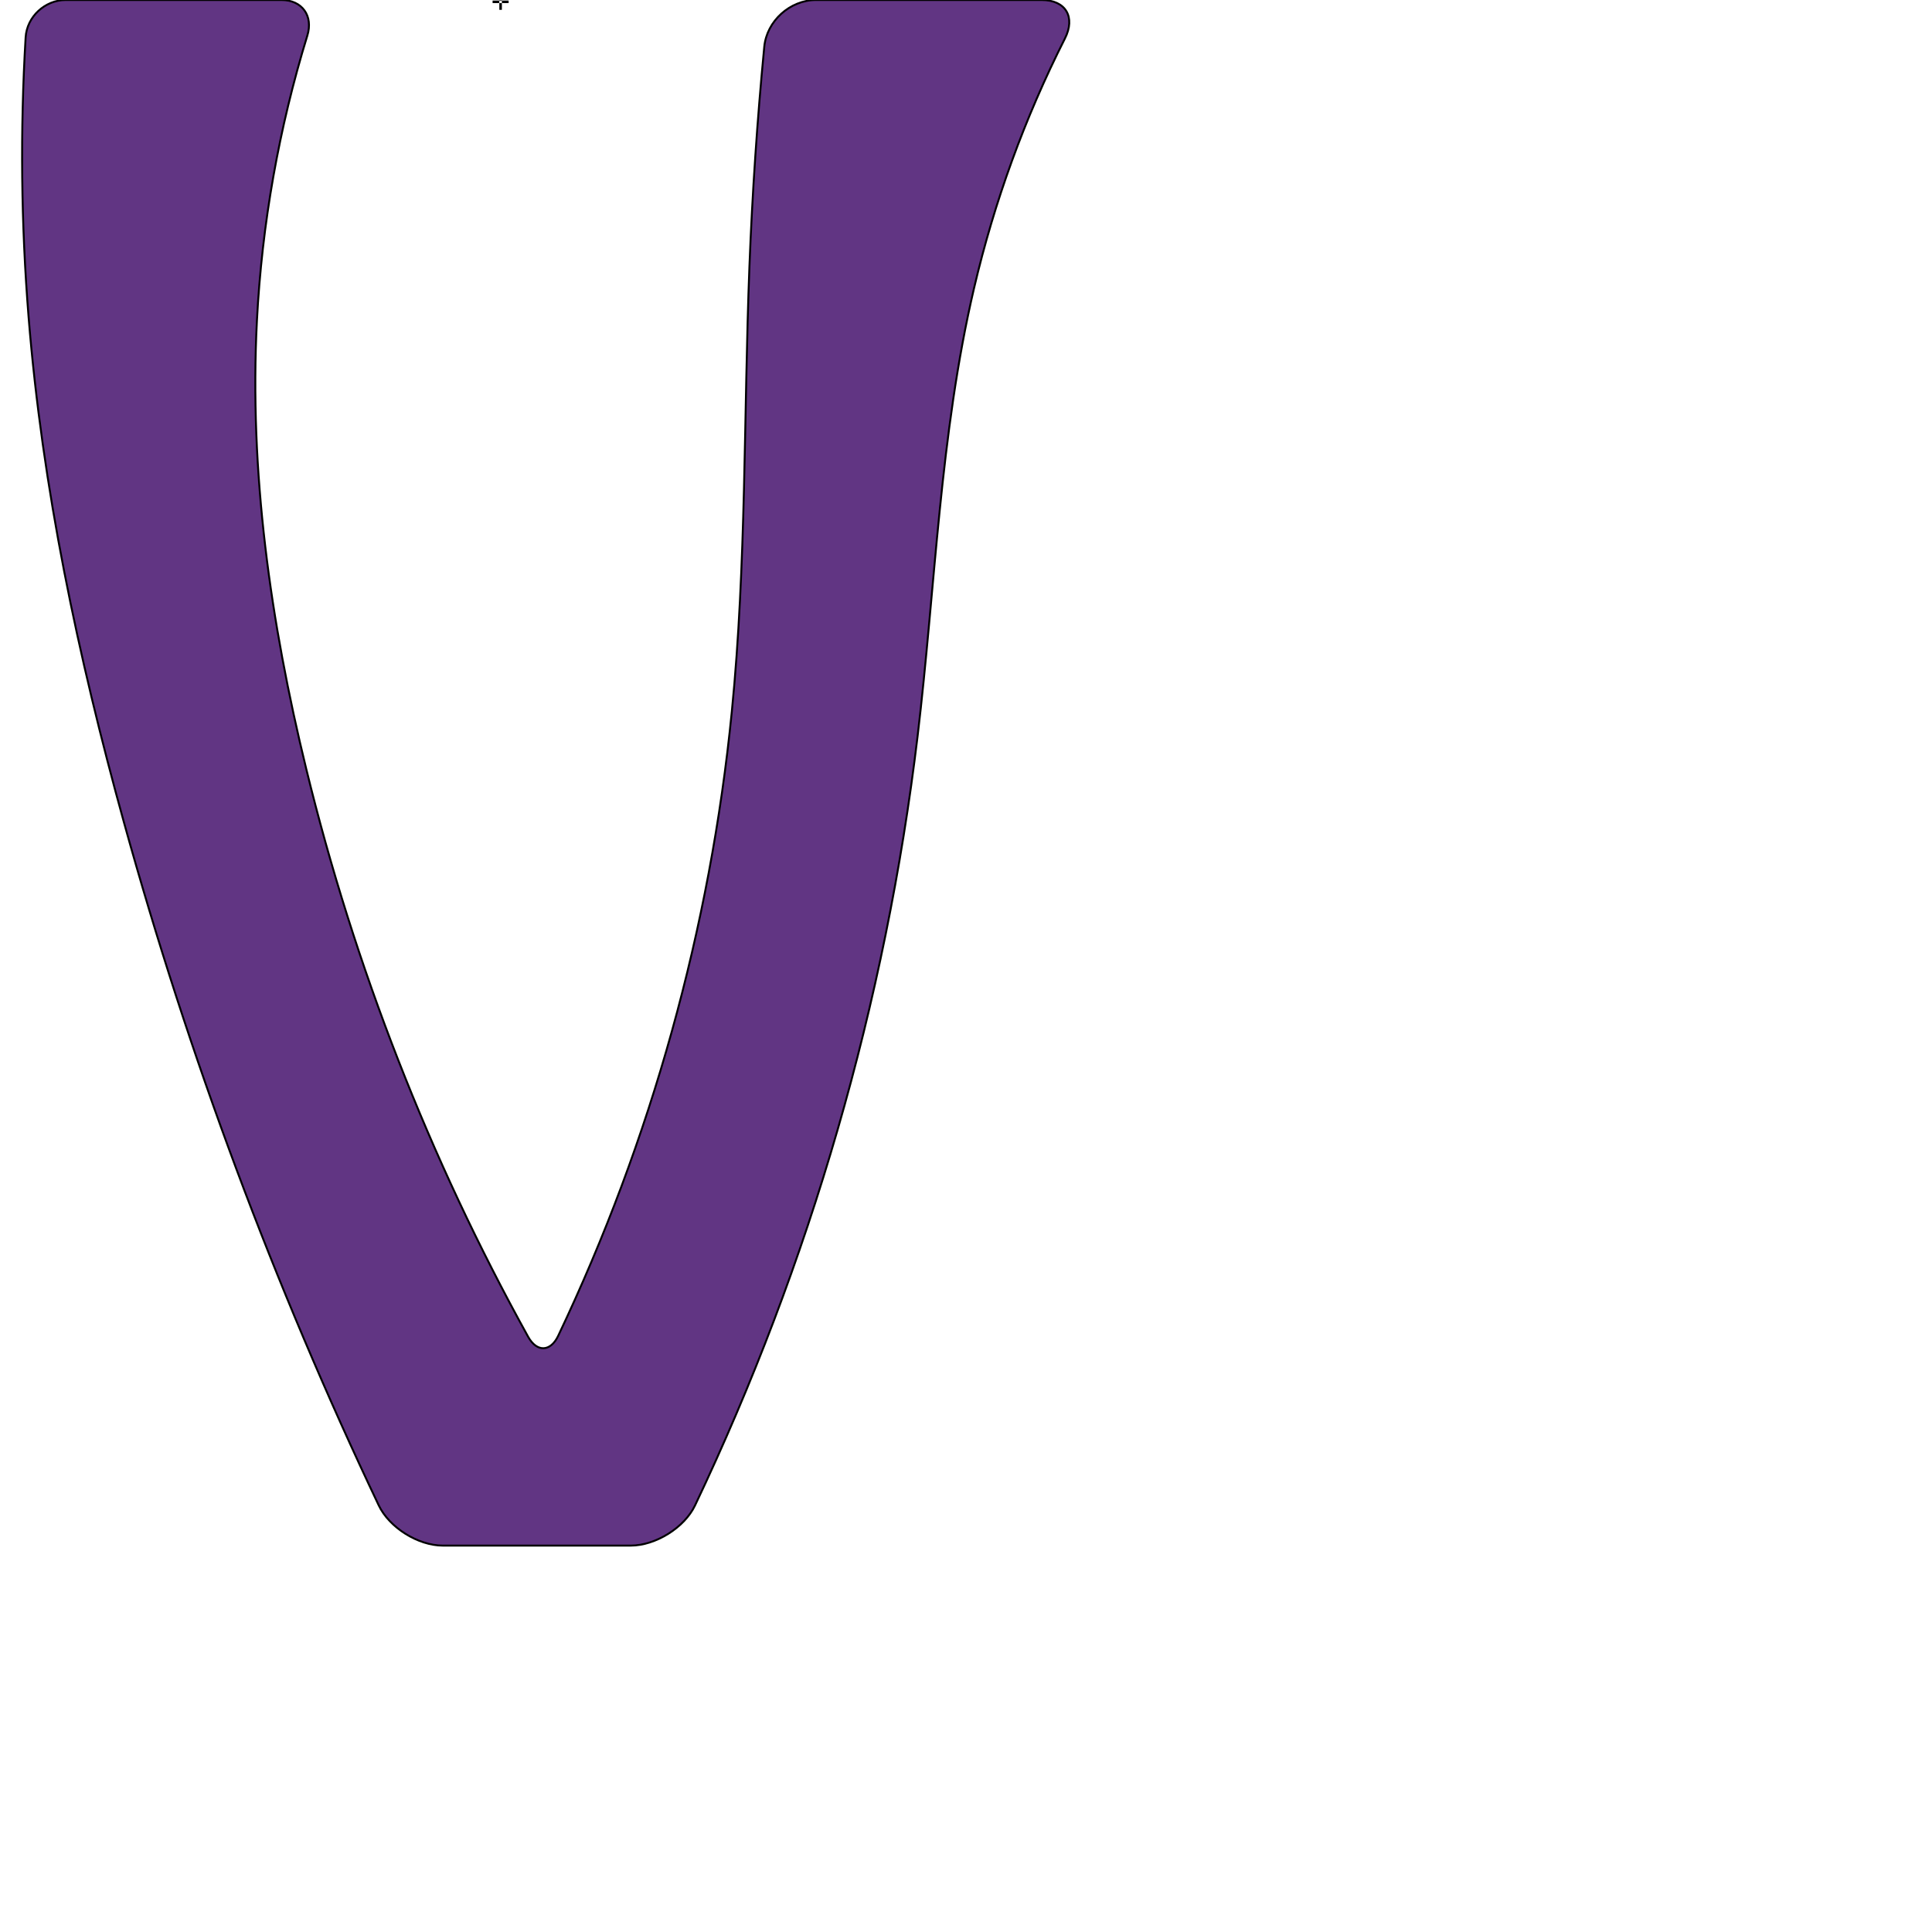
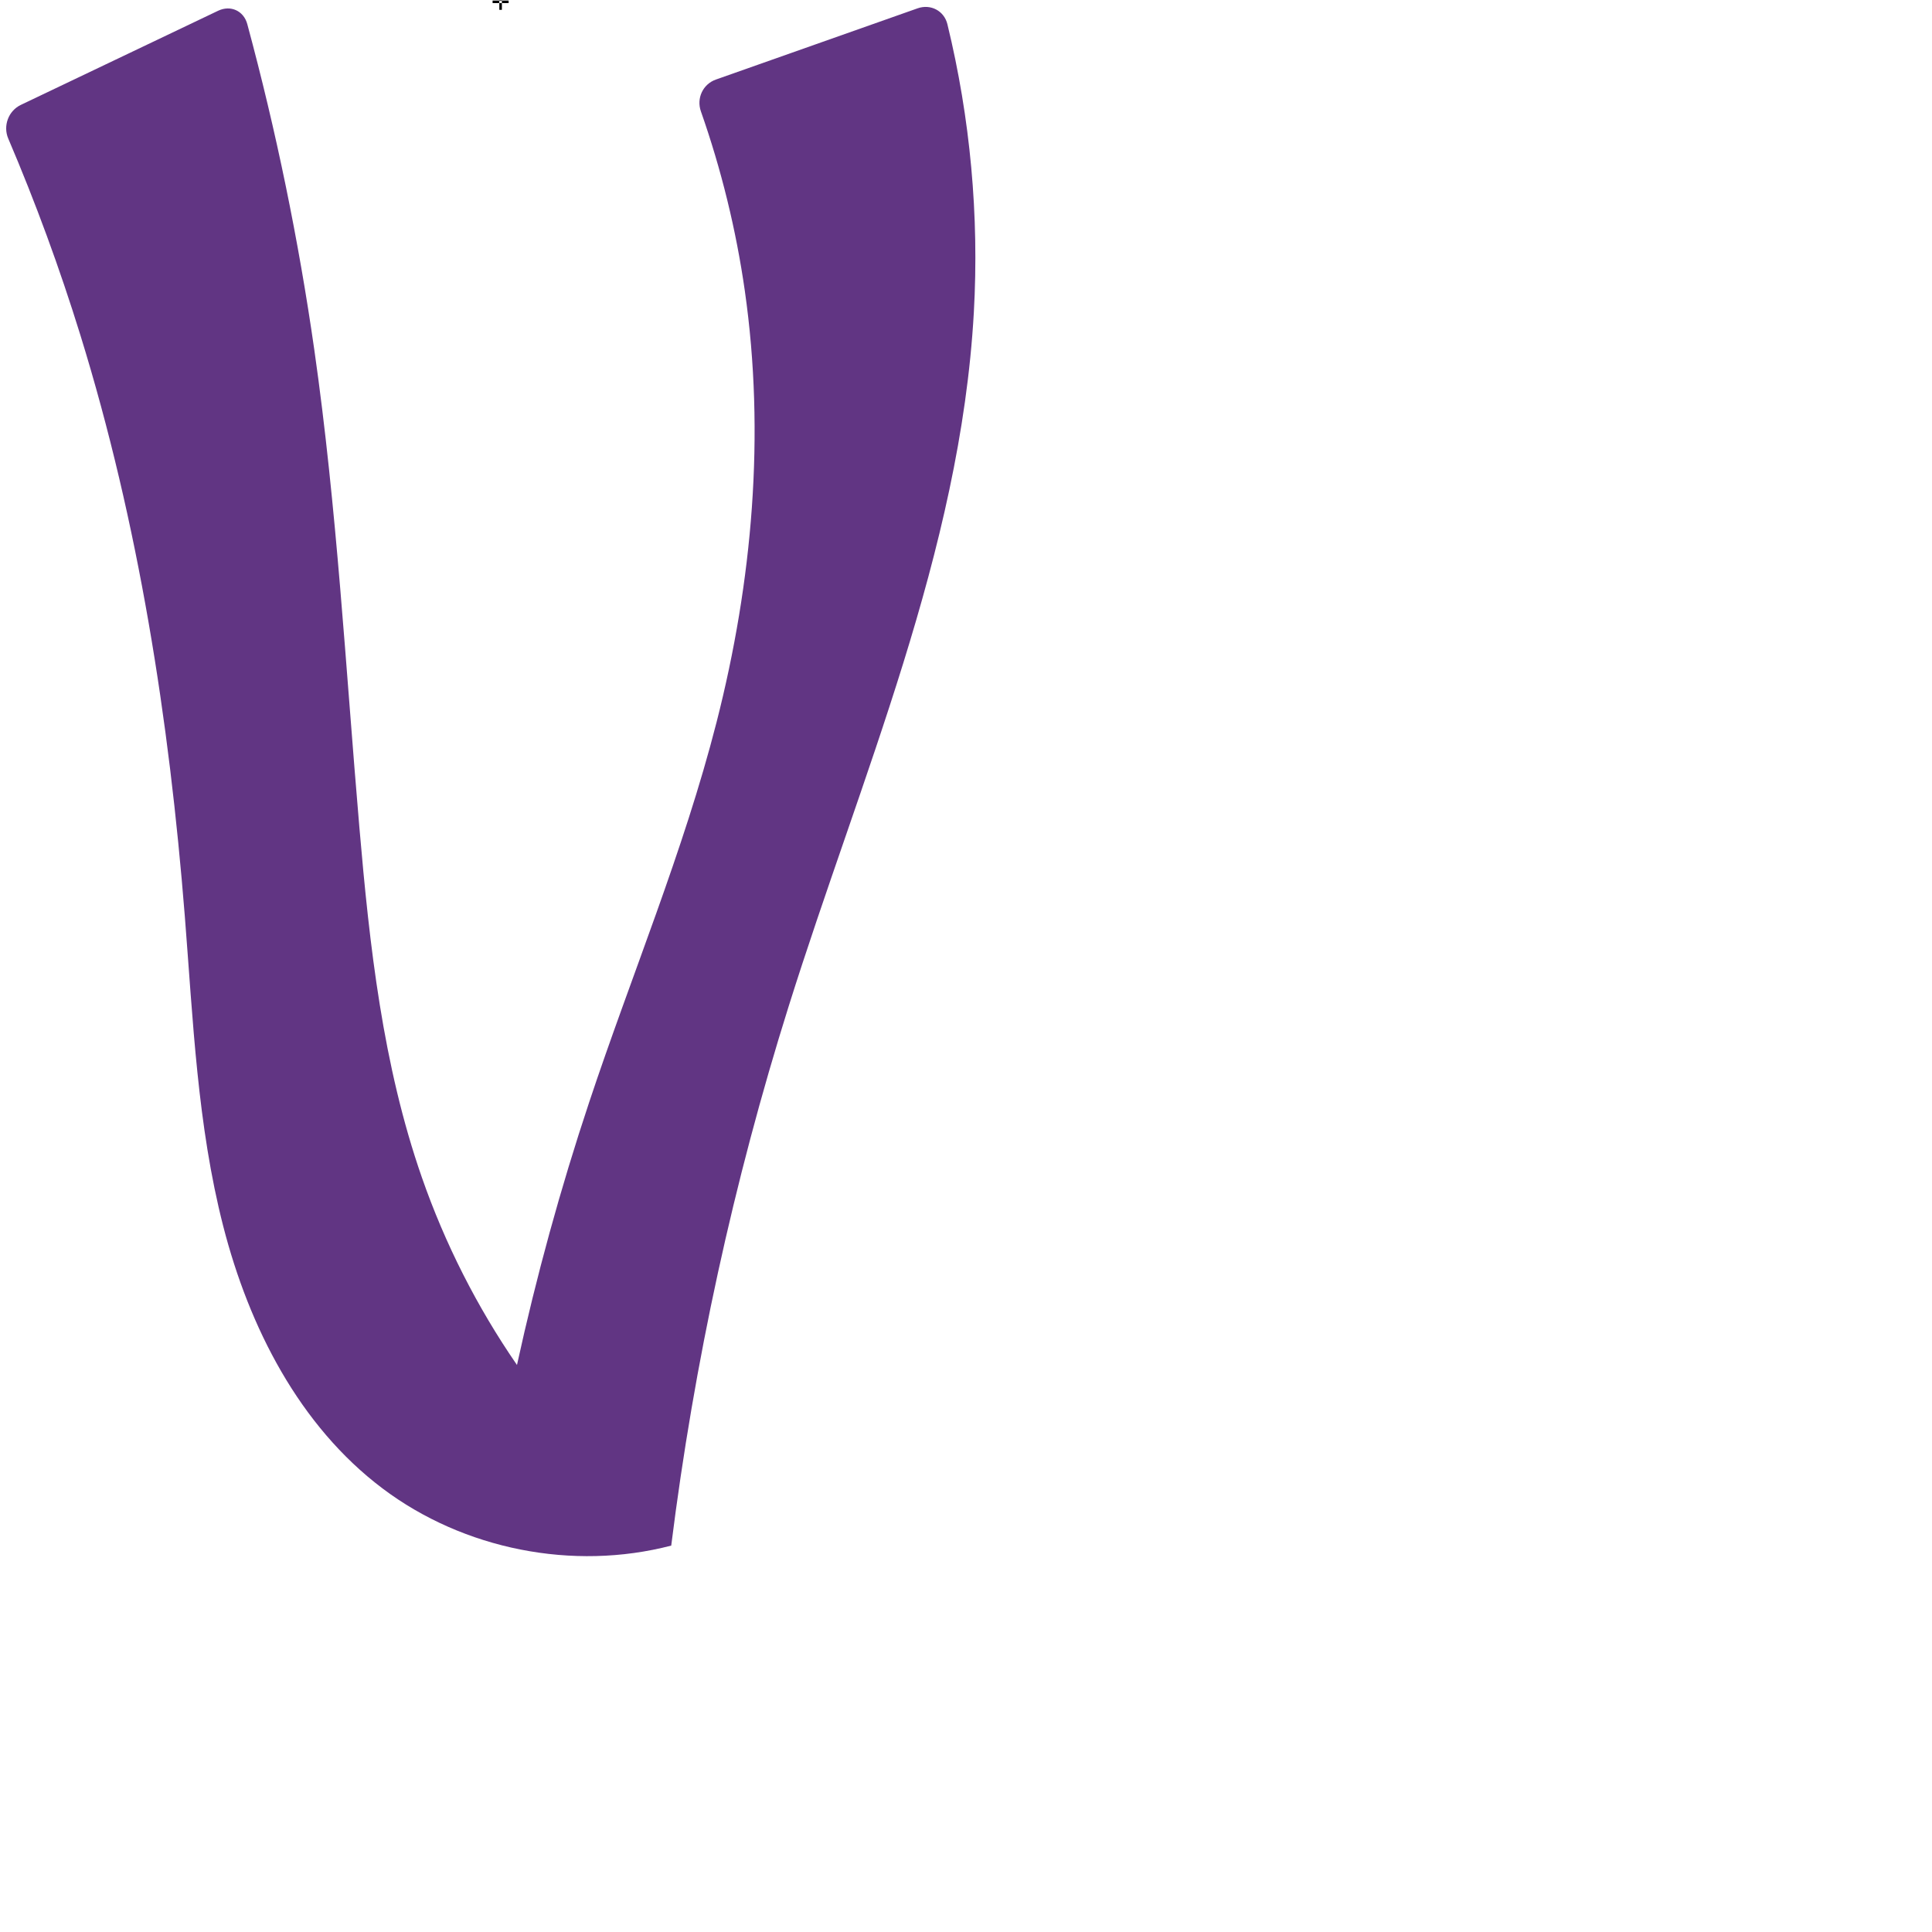
<svg xmlns="http://www.w3.org/2000/svg" xml:space="preserve" width="1000" height="1000" version="1.1" style="clip-rule:evenodd;fill-rule:evenodd;image-rendering:optimizeQuality;shape-rendering:geometricPrecision;text-rendering:geometricPrecision" viewBox="0 0 1000 1000" id="svg10">
  <defs id="defs4">
    <style type="text/css" id="style2">
   
    .fil0 {fill:#EF7F1A;fill-rule:nonzero}
   
  </style>
  </defs>
-   <path style="fill:#613583;stroke:#000000;stroke-width:1px;stroke-linecap:butt;stroke-linejoin:miter;stroke-opacity:1" d="M 33.973,0 H 145.696 c 10.703,0 16.533,8.199 13.386,18.428 -14.717,47.846 -23.513,97.513 -26.098,147.505 -4.033,77.979 7.007,156.161 25.521,232.017 25.017,102.5 63.765,201.638 114.86,293.949 4.484,8.102 11.576,7.894 15.549,-0.47 48.216,-101.488 78.789,-211.338 89.879,-323.151 7.589,-76.507 6.128,-153.588 9.113,-230.412 1.475,-37.96 4.037,-75.879 7.682,-113.693 C 396.876,10.815 408.947,0 422.368,0 h 116.799 c 12.492,0 17.655,8.832 12.018,19.98 C 530.462,60.957 514.634,104.41 504.172,149.122 486.412,225.021 484.196,303.561 474.954,380.961 458.498,518.788 419.393,653.88 359.742,779.211 354.253,790.743 339.261,800 326.489,800 h -97.294 c -12.771,0 -27.682,-9.296 -33.168,-20.83 C 141.895,665.346 97.682,546.805 64.063,425.33 40.385,339.77 21.916,252.498 14.791,164.009 10.917,115.897 10.409,67.515 13.267,19.333 13.9,8.649 23.271,0 33.973,0 Z" id="path883" />
+   <path style="fill:#613583;stroke:none;stroke-width:1px;stroke-linecap:butt;stroke-linejoin:miter;stroke-opacity:1" d="M 10.79,54.291 112.899,5.567 c 6.444,-3.075 13.233,0.005 15.094,6.898 14.97,55.441 26.565,111.793 34.697,168.64 11.72,81.922 16.237,164.676 23.322,247.129 5.267,61.296 12.098,123.107 32.347,181.201 11.977,34.362 28.583,67.108 49.229,97.075 10.038,-45.938 22.513,-91.344 37.356,-135.962 21.844,-65.666 48.839,-129.725 65.958,-196.779 18.568,-72.727 25.246,-148.955 14.615,-223.258 -4.522,-31.604 -12.152,-62.762 -22.737,-92.882 -2.367,-6.736 1.01,-14.065 7.743,-16.443 L 474.963,4.305 c 6.732,-2.377 13.719,1.279 15.407,8.216 11.855,48.703 16.491,99.16 13.684,149.207 C 497.096,285.77 445.508,402.158 408.267,520.682 379.665,611.712 359.275,705.321 347.426,800 296.599,813.241 239.976,802.037 198.023,770.436 154.911,737.962 128.952,686.964 115.543,634.682 102.133,582.4 99.932,528.019 95.66,474.214 87.581,372.472 71.773,270.973 41.606,173.47 30.923,138.94 18.455,104.962 4.269,71.717 1.467,65.15 4.346,57.366 10.79,54.291 Z" id="path883" />
  <text text-anchor="middle" x="259.105" y="5.086" id="top" style="clip-rule:evenodd;fill-rule:evenodd;image-rendering:optimizeQuality;shape-rendering:geometricPrecision;text-rendering:geometricPrecision">✛</text>
</svg>
